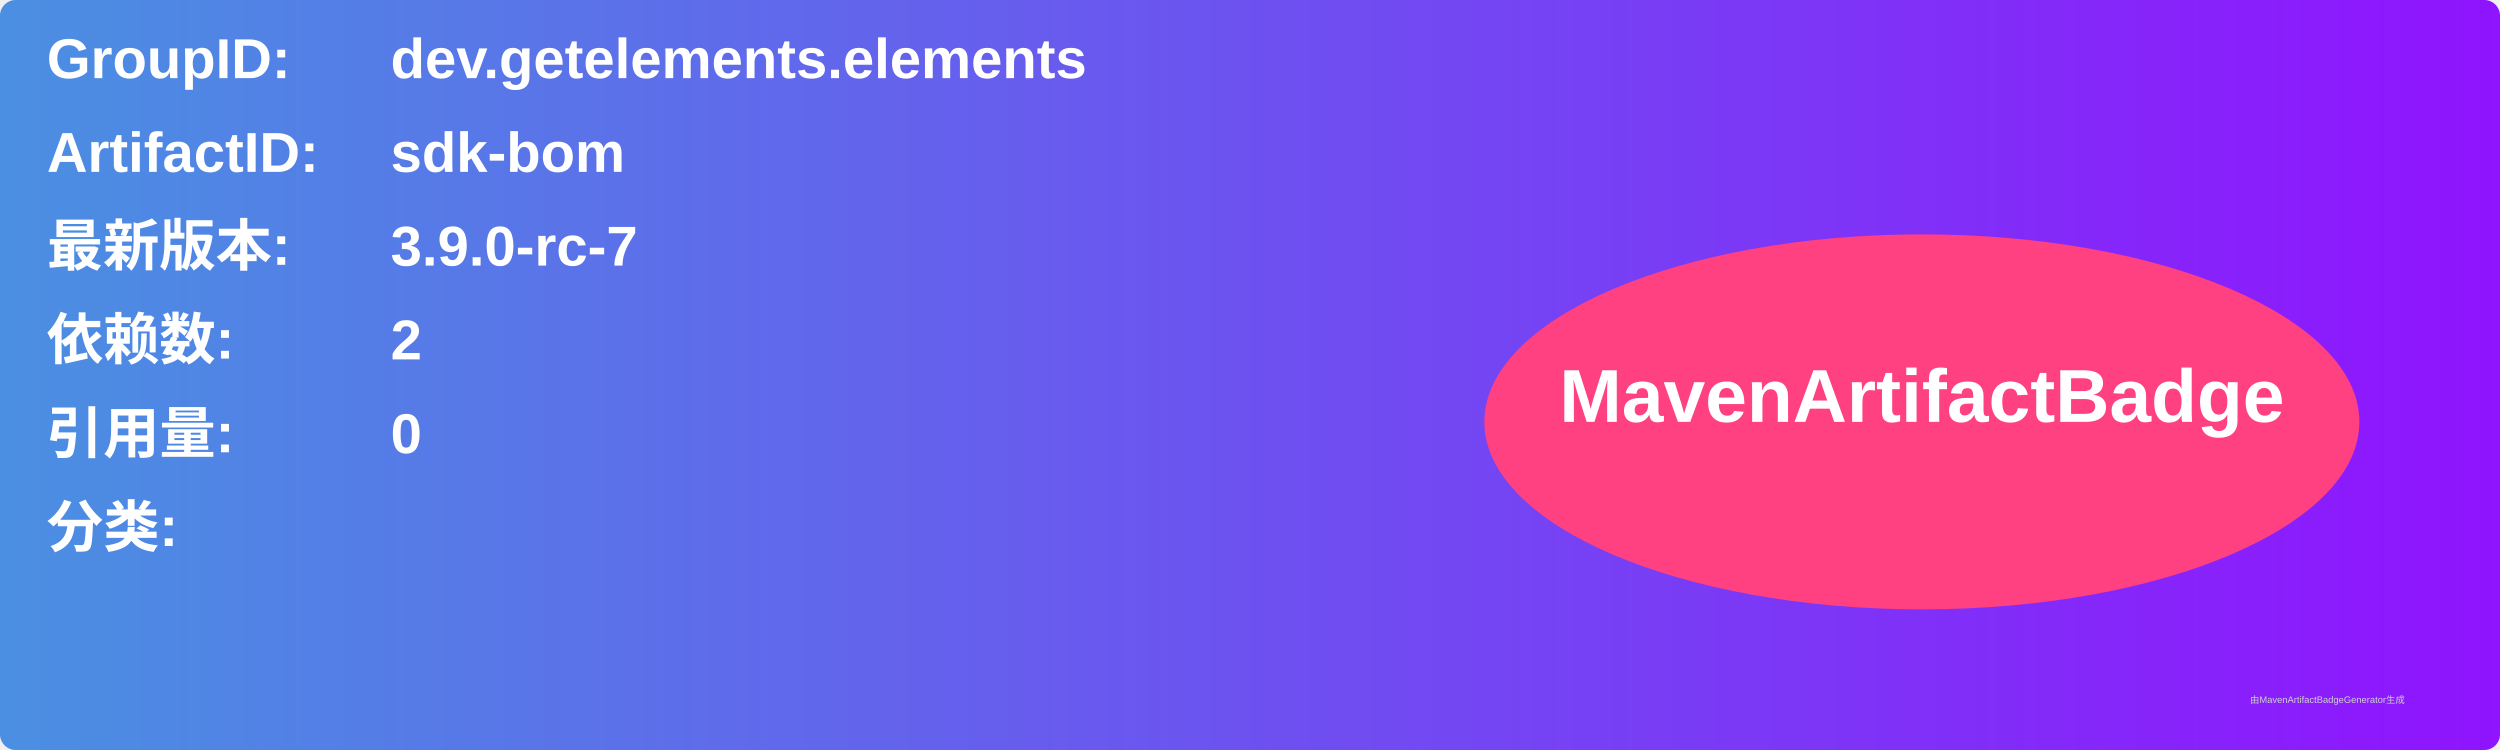
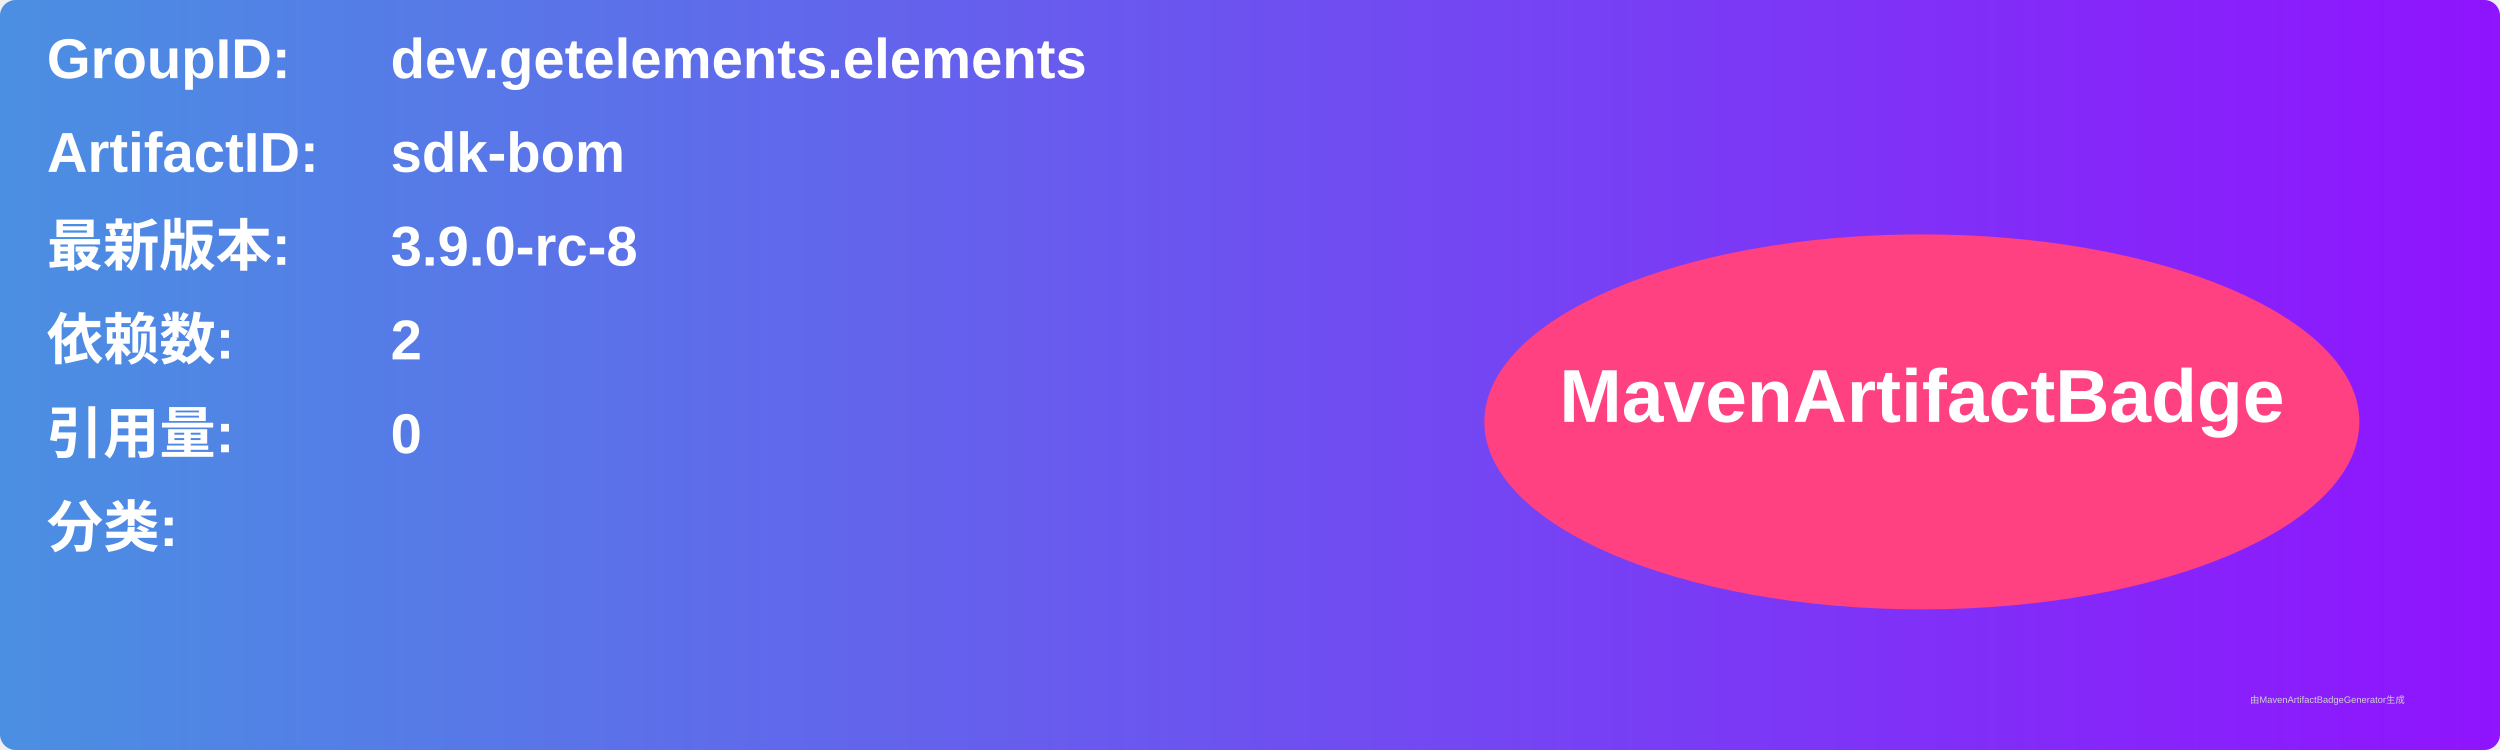
<svg xmlns="http://www.w3.org/2000/svg" width="800" height="240" viewBox="0 0 800 240">
  <linearGradient id="grad" x1="0%" y1="0%" x2="100%" y2="0%">
    <stop offset="0%" stop-color="#4a90e2" />
    <stop offset="100%" stop-color="#9013fe" />
  </linearGradient>
  <rect width="100%" height="100%" rx="5" ry="5" fill="url(#grad)" />
  <g transform="translate(15, 15)">
    <text x="0" y="10" font-family="Arial" font-size="18" fill="white" font-weight="bold" width="260">GroupID:</text>
    <text x="110" y="10" font-family="Arial" font-size="18" fill="white" font-weight="bold" width="460">dev.getelements.elements</text>
    <text x="0" y="40" font-family="Arial" font-size="18" fill="white" font-weight="bold" width="260">ArtifactID:</text>
    <text x="110" y="40" font-family="Arial" font-size="18" fill="white" font-weight="bold" width="460">sdk-bom</text>
    <text x="0" y="70" font-family="Arial" font-size="18" fill="white" font-weight="bold">最新版本:</text>
    <text x="110" y="70" font-family="Arial" font-size="18" fill="white" font-weight="bold">
-       <tspan font-weight="bold">3.9.0-rc-7</tspan>
+       <tspan font-weight="bold">3.9.0-rc-8</tspan>
    </text>
    <text x="0" y="100" font-family="Arial" font-size="18" fill="white" font-weight="bold">依赖数: </text>
    <text x="110" y="100" font-family="Arial" font-size="18" fill="white">
      <tspan font-weight="bold">2</tspan>
    </text>
    <text x="0" y="130" font-family="Arial" font-size="18" fill="white" font-weight="bold">引用量: </text>
    <text x="110" y="130" font-family="Arial" font-size="18" fill="white">
      <tspan font-weight="bold">0</tspan>
    </text>
    <text x="0" y="160" font-family="Arial" font-size="18" fill="white" font-weight="bold">分类:</text>
    <text x="10" y="190" font-family="Arial" font-size="10" fill="white">
      <tspan font-weight="bold" />
    </text>
    <ellipse cx="600" cy="120" rx="140" ry="60" fill="#ff4081" />
    <text x="600" y="120" text-anchor="middle" font-family="Arial" font-size="24" fill="white" font-weight="bold">MavenArtifactBadge</text>
  </g>
  <text x="720" y="225" font-family="Arial" font-size="3" fill="#d0d0d0">由MavenArtifactBadgeGenerator生成</text>
</svg>
